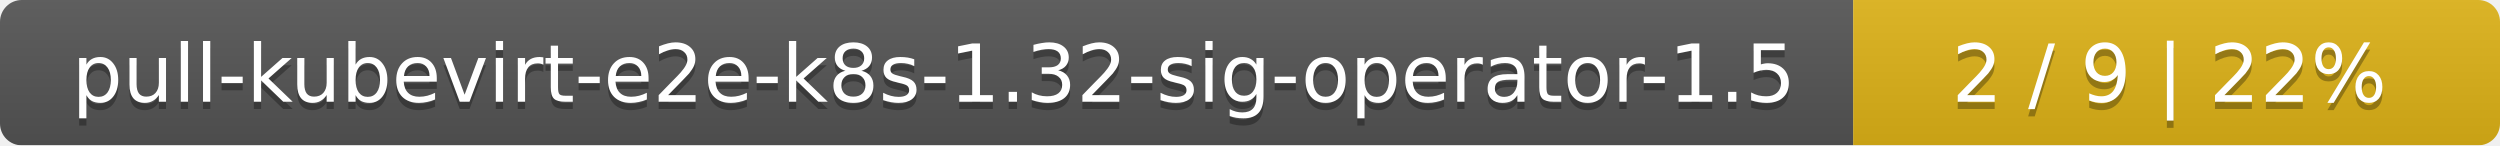
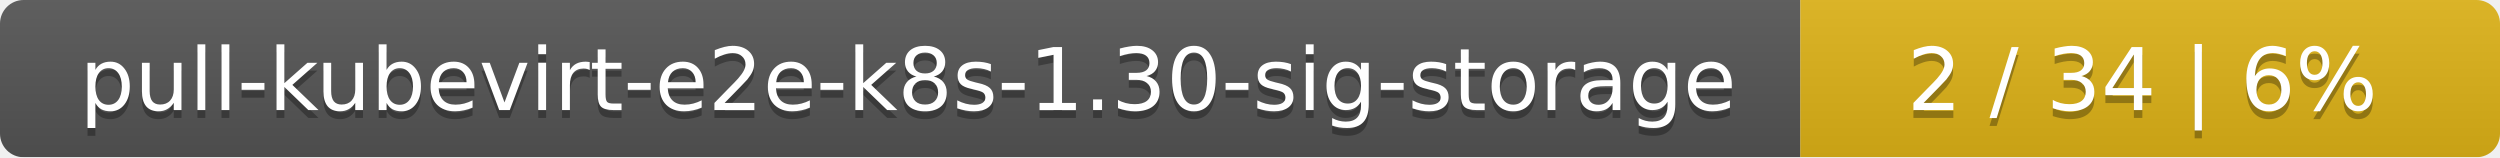
- <svg xmlns="http://www.w3.org/2000/svg" width="344" height="20">
+ <svg xmlns="http://www.w3.org/2000/svg" width="318" height="20">
  <linearGradient id="smooth" x2="0" y2="100%">
    <stop offset="0" stop-color="#bbb" stop-opacity=".1" />
    <stop offset="1" stop-opacity=".1" />
  </linearGradient>
  <mask id="round">
-     <rect width="344" height="20" rx="3" fill="#fff" />
+     <rect width="318" height="20" rx="3" fill="#fff" />
  </mask>
  <g mask="url(#round)">
-     <rect width="255" height="20" fill="#555" />
-     <rect x="255" width="89" height="20" fill="#dfb317" />
-     <rect width="344" height="20" fill="url(#smooth)" />
+     <rect width="229" height="20" fill="#555" />
+     <rect x="229" width="89" height="20" fill="#dfb317" />
+     <rect width="318" height="20" fill="url(#smooth)" />
  </g>
  <g fill="#fff" text-anchor="middle" font-family="DejaVu Sans,Verdana,Geneva,sans-serif" font-size="11">
-     <text x="128.5" y="15" fill="#010101" fill-opacity=".3">pull-kubevirt-e2e-k8s-1.32-sig-operator-1.5</text>
-     <text x="128.5" y="14">pull-kubevirt-e2e-k8s-1.32-sig-operator-1.5</text>
-     <text x="298.5" y="15" fill="#010101" fill-opacity=".3">2 / 9    |    22%</text>
-     <text x="298.5" y="14">2 / 9    |    22%</text>
+     <text x="115.5" y="15" fill="#010101" fill-opacity=".3">pull-kubevirt-e2e-k8s-1.30-sig-storage</text>
+     <text x="115.5" y="14">pull-kubevirt-e2e-k8s-1.30-sig-storage</text>
+     <text x="272.5" y="15" fill="#010101" fill-opacity=".3">2 / 34    |    6%</text>
+     <text x="272.5" y="14">2 / 34    |    6%</text>
  </g>
</svg>
